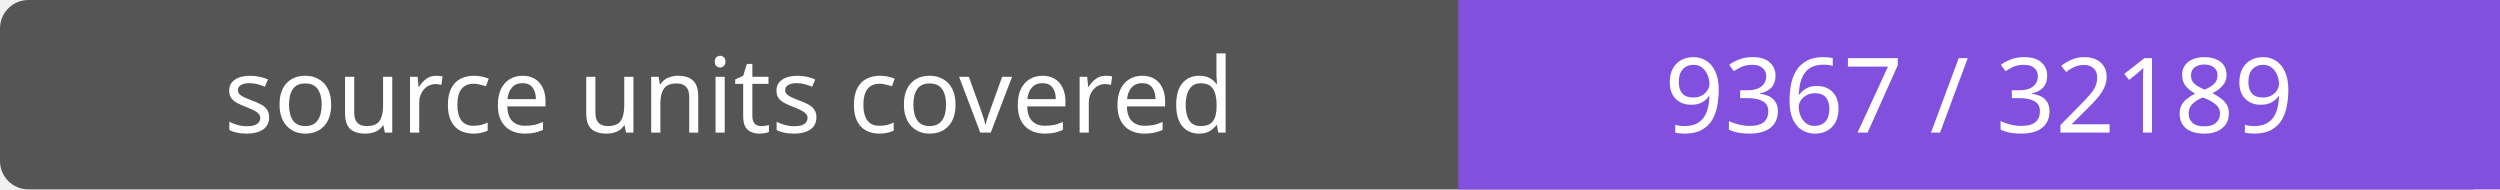
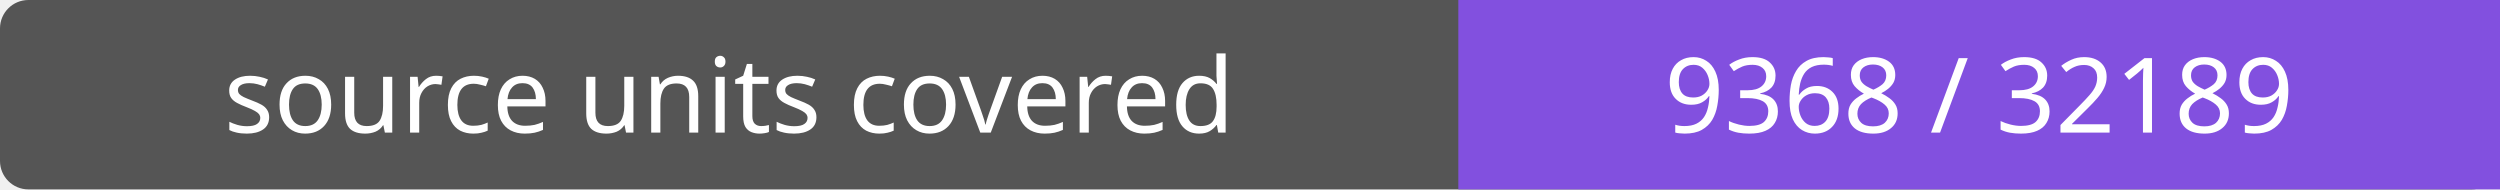
- <svg xmlns="http://www.w3.org/2000/svg" width="264" height="20" role="img" aria-label="source units covered: 9367 / 32189">
+ <svg xmlns="http://www.w3.org/2000/svg" width="264" height="20" role="img" aria-label="source units covered: 9368 / 32189">
  <rect width="264" height="20" rx="3" fill="#555" />
  <path fill="#8250df" d="M154 0h110v20H154z" />
  <g fill="#fff" text-anchor="middle" font-family="Verdana,sans-serif" font-size="11">
    <text x="77.0" y="14">source units covered</text>
-     <text x="209.0" y="14">9367 / 32189</text>
+     <text x="209.0" y="14">9368 / 32189</text>
  </g>
</svg>
